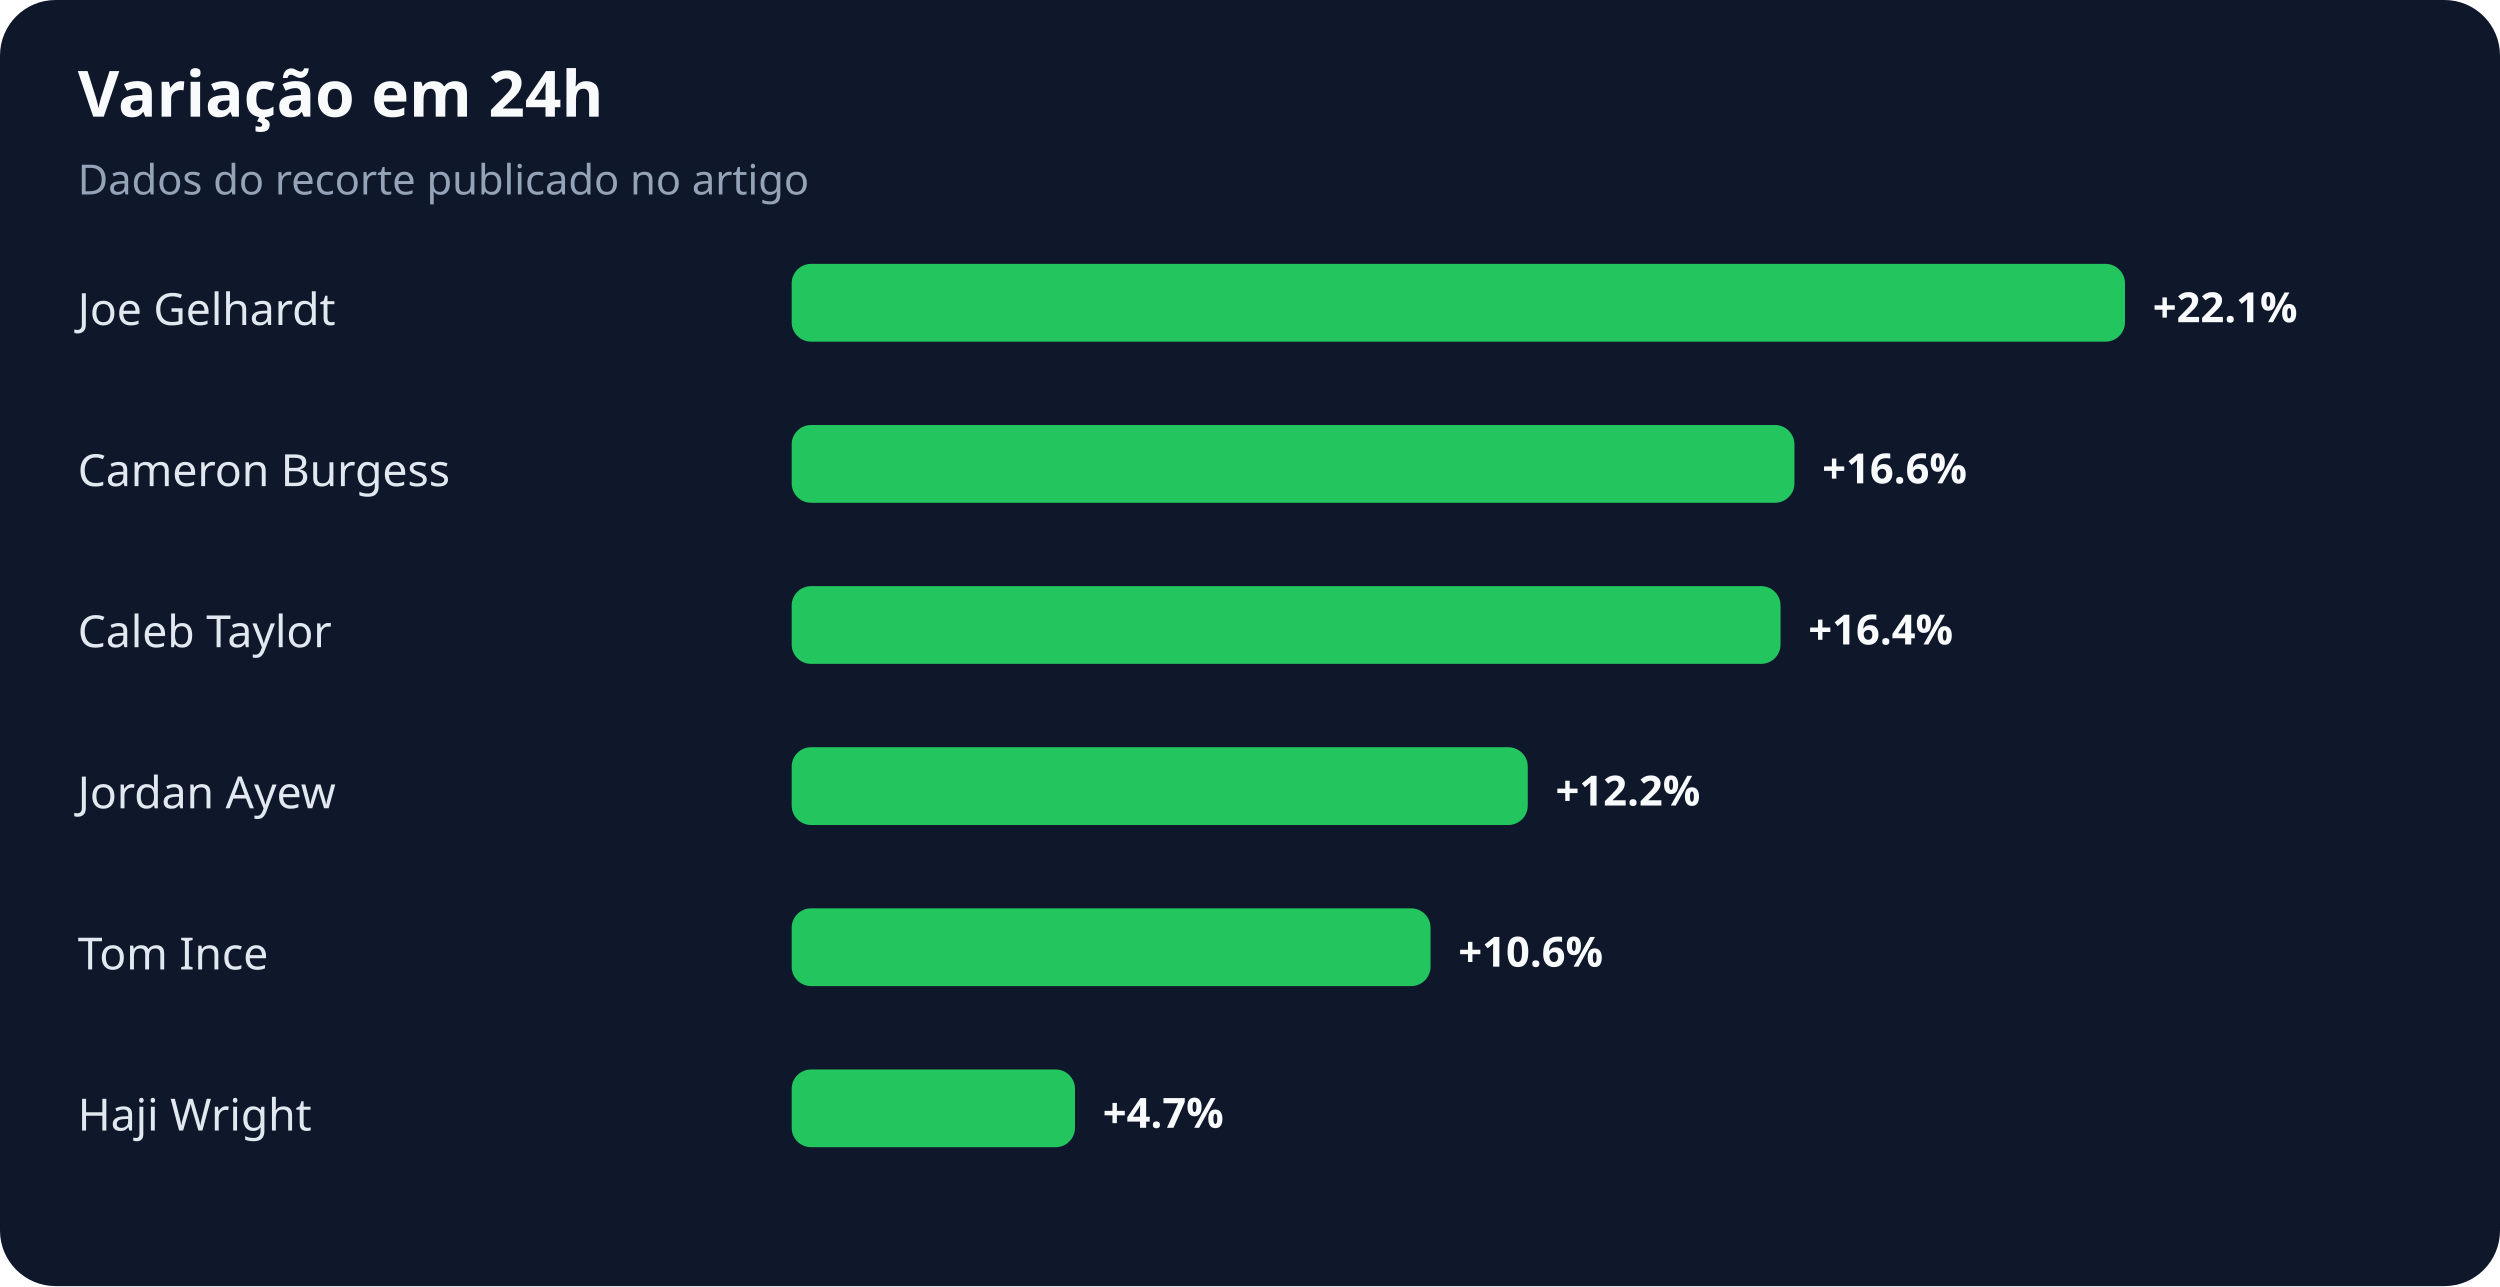
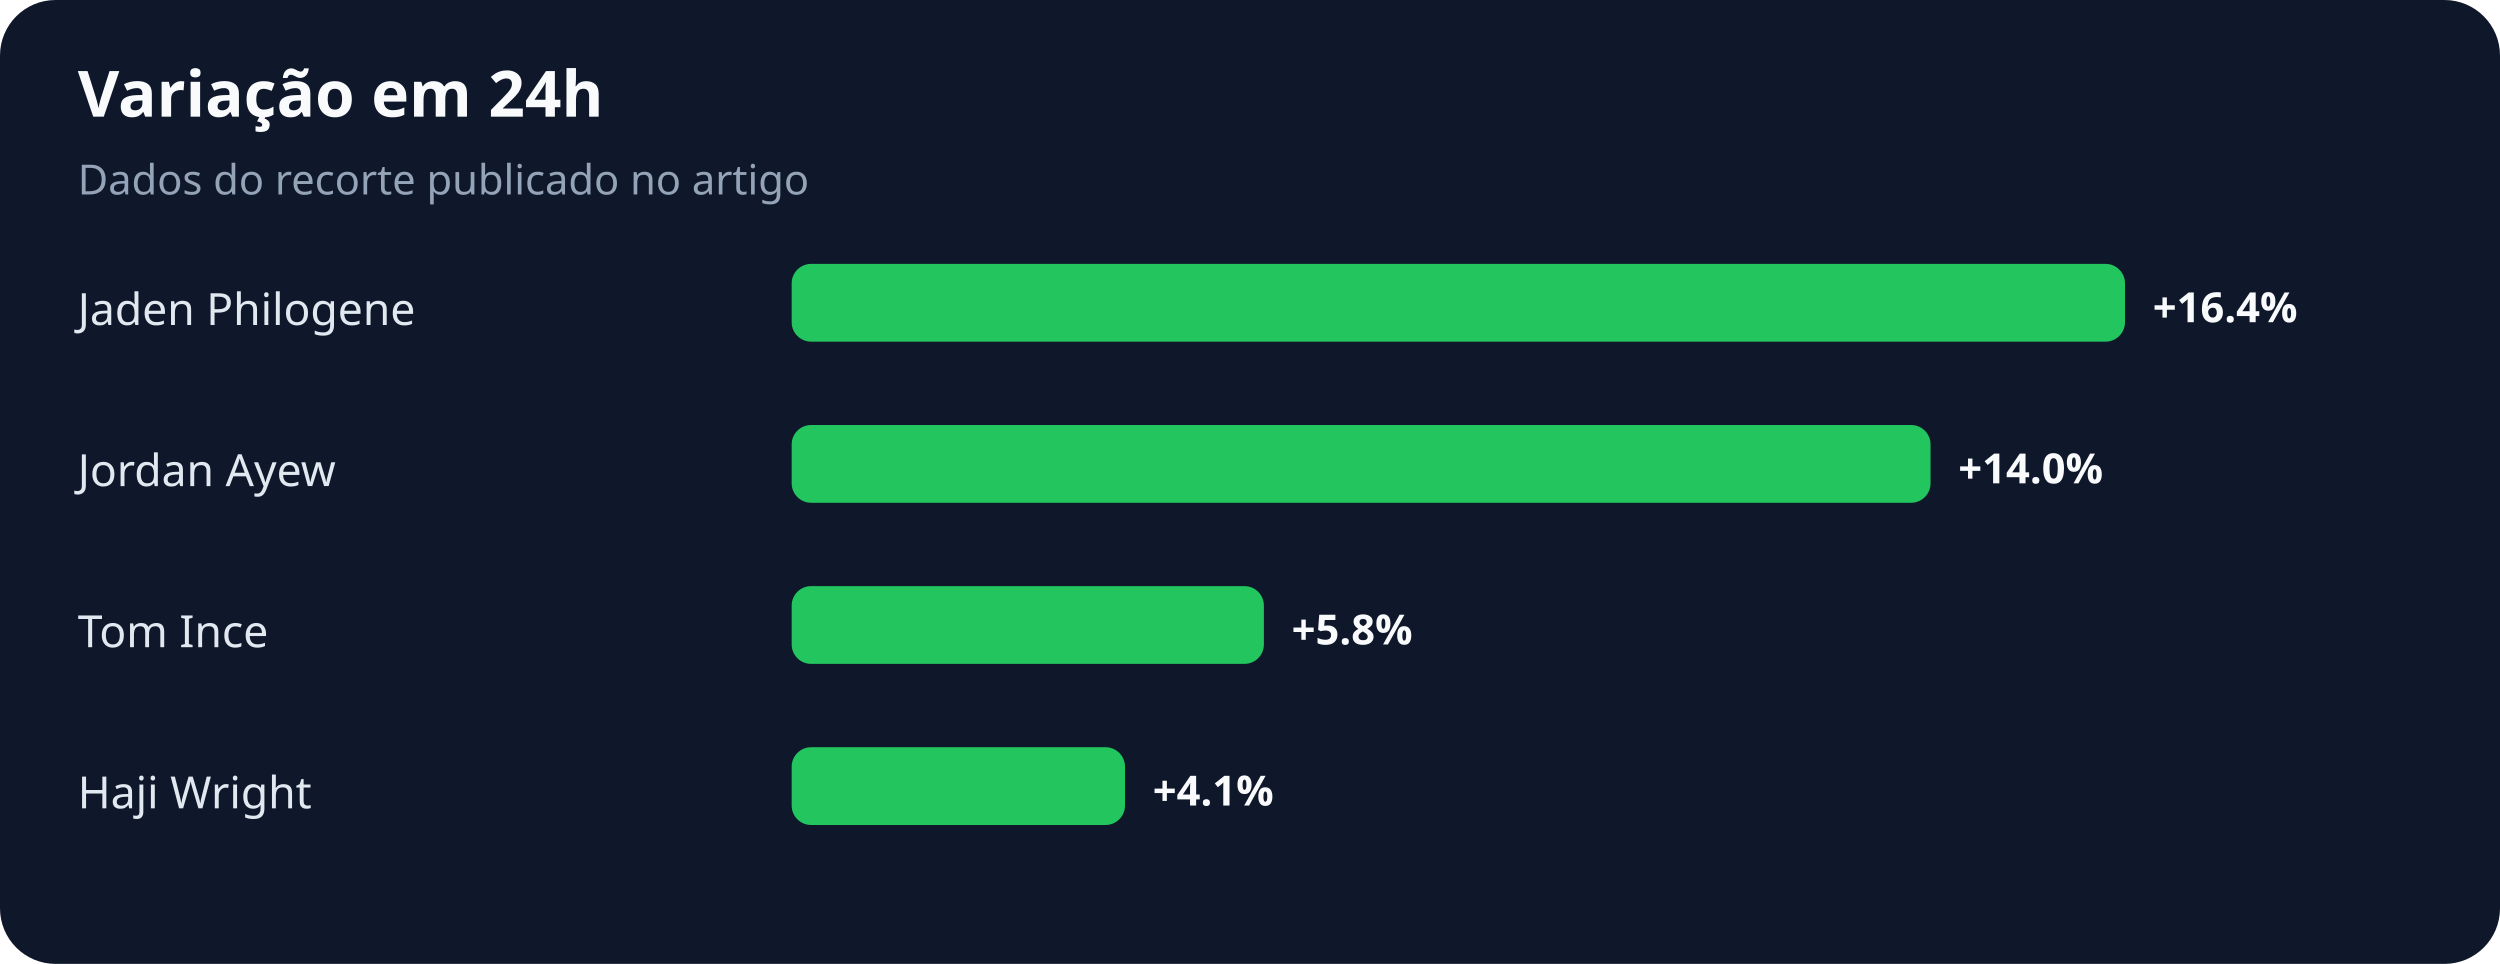
- <svg xmlns="http://www.w3.org/2000/svg" width="900" height="463" viewBox="0 0 900 463" role="img" aria-labelledby="title desc">
+ <svg xmlns="http://www.w3.org/2000/svg" width="900" height="347" viewBox="0 0 900 347" role="img" aria-labelledby="title desc">
  <rect width="100%" height="100%" rx="20" fill="#0f172a" />
  <text x="28" y="42" fill="#f8fafc" font-family="system-ui,sans-serif" font-size="23" font-weight="700">Variação em 24h</text>
  <text x="28" y="70" fill="#94a3b8" font-family="system-ui,sans-serif" font-size="15">Dados do recorte publicado no artigo</text>
-   <text x="28" y="117" fill="#e2e8f0" font-family="system-ui,sans-serif" font-size="16">Joe Gelhardt</text>
+   <text x="28" y="117" fill="#e2e8f0" font-family="system-ui,sans-serif" font-size="16">Jaden Philogene</text>
  <rect x="285" y="95" width="480" height="28" rx="7" fill="#22c55e" />
-   <text x="775" y="116" fill="#f8fafc" font-family="system-ui,sans-serif" font-size="15" font-weight="700">+22.1%</text>
-   <text x="28" y="175" fill="#e2e8f0" font-family="system-ui,sans-serif" font-size="16">Cameron Burgess</text>
-   <rect x="285" y="153" width="361" height="28" rx="7" fill="#22c55e" />
-   <text x="656" y="174" fill="#f8fafc" font-family="system-ui,sans-serif" font-size="15" font-weight="700">+16.6%</text>
-   <text x="28" y="233" fill="#e2e8f0" font-family="system-ui,sans-serif" font-size="16">Caleb Taylor</text>
-   <rect x="285" y="211" width="356" height="28" rx="7" fill="#22c55e" />
-   <text x="651" y="232" fill="#f8fafc" font-family="system-ui,sans-serif" font-size="15" font-weight="700">+16.4%</text>
-   <text x="28" y="291" fill="#e2e8f0" font-family="system-ui,sans-serif" font-size="16">Jordan Ayew</text>
-   <rect x="285" y="269" width="265" height="28" rx="7" fill="#22c55e" />
-   <text x="560" y="290" fill="#f8fafc" font-family="system-ui,sans-serif" font-size="15" font-weight="700">+12.2%</text>
-   <text x="28" y="349" fill="#e2e8f0" font-family="system-ui,sans-serif" font-size="16">Tom Ince</text>
-   <rect x="285" y="327" width="230" height="28" rx="7" fill="#22c55e" />
-   <text x="525" y="348" fill="#f8fafc" font-family="system-ui,sans-serif" font-size="15" font-weight="700">+10.6%</text>
-   <text x="28" y="407" fill="#e2e8f0" font-family="system-ui,sans-serif" font-size="16">Haji Wright</text>
-   <rect x="285" y="385" width="102" height="28" rx="7" fill="#22c55e" />
-   <text x="397" y="406" fill="#f8fafc" font-family="system-ui,sans-serif" font-size="15" font-weight="700">+4.7%</text>
+   <text x="775" y="116" fill="#f8fafc" font-family="system-ui,sans-serif" font-size="15" font-weight="700">+16.4%</text>
+   <text x="28" y="175" fill="#e2e8f0" font-family="system-ui,sans-serif" font-size="16">Jordan Ayew</text>
+   <rect x="285" y="153" width="410" height="28" rx="7" fill="#22c55e" />
+   <text x="705" y="174" fill="#f8fafc" font-family="system-ui,sans-serif" font-size="15" font-weight="700">+14.0%</text>
+   <text x="28" y="233" fill="#e2e8f0" font-family="system-ui,sans-serif" font-size="16">Tom Ince</text>
+   <rect x="285" y="211" width="170" height="28" rx="7" fill="#22c55e" />
+   <text x="465" y="232" fill="#f8fafc" font-family="system-ui,sans-serif" font-size="15" font-weight="700">+5.8%</text>
+   <text x="28" y="291" fill="#e2e8f0" font-family="system-ui,sans-serif" font-size="16">Haji Wright</text>
+   <rect x="285" y="269" width="120" height="28" rx="7" fill="#22c55e" />
+   <text x="415" y="290" fill="#f8fafc" font-family="system-ui,sans-serif" font-size="15" font-weight="700">+4.1%</text>
</svg>
